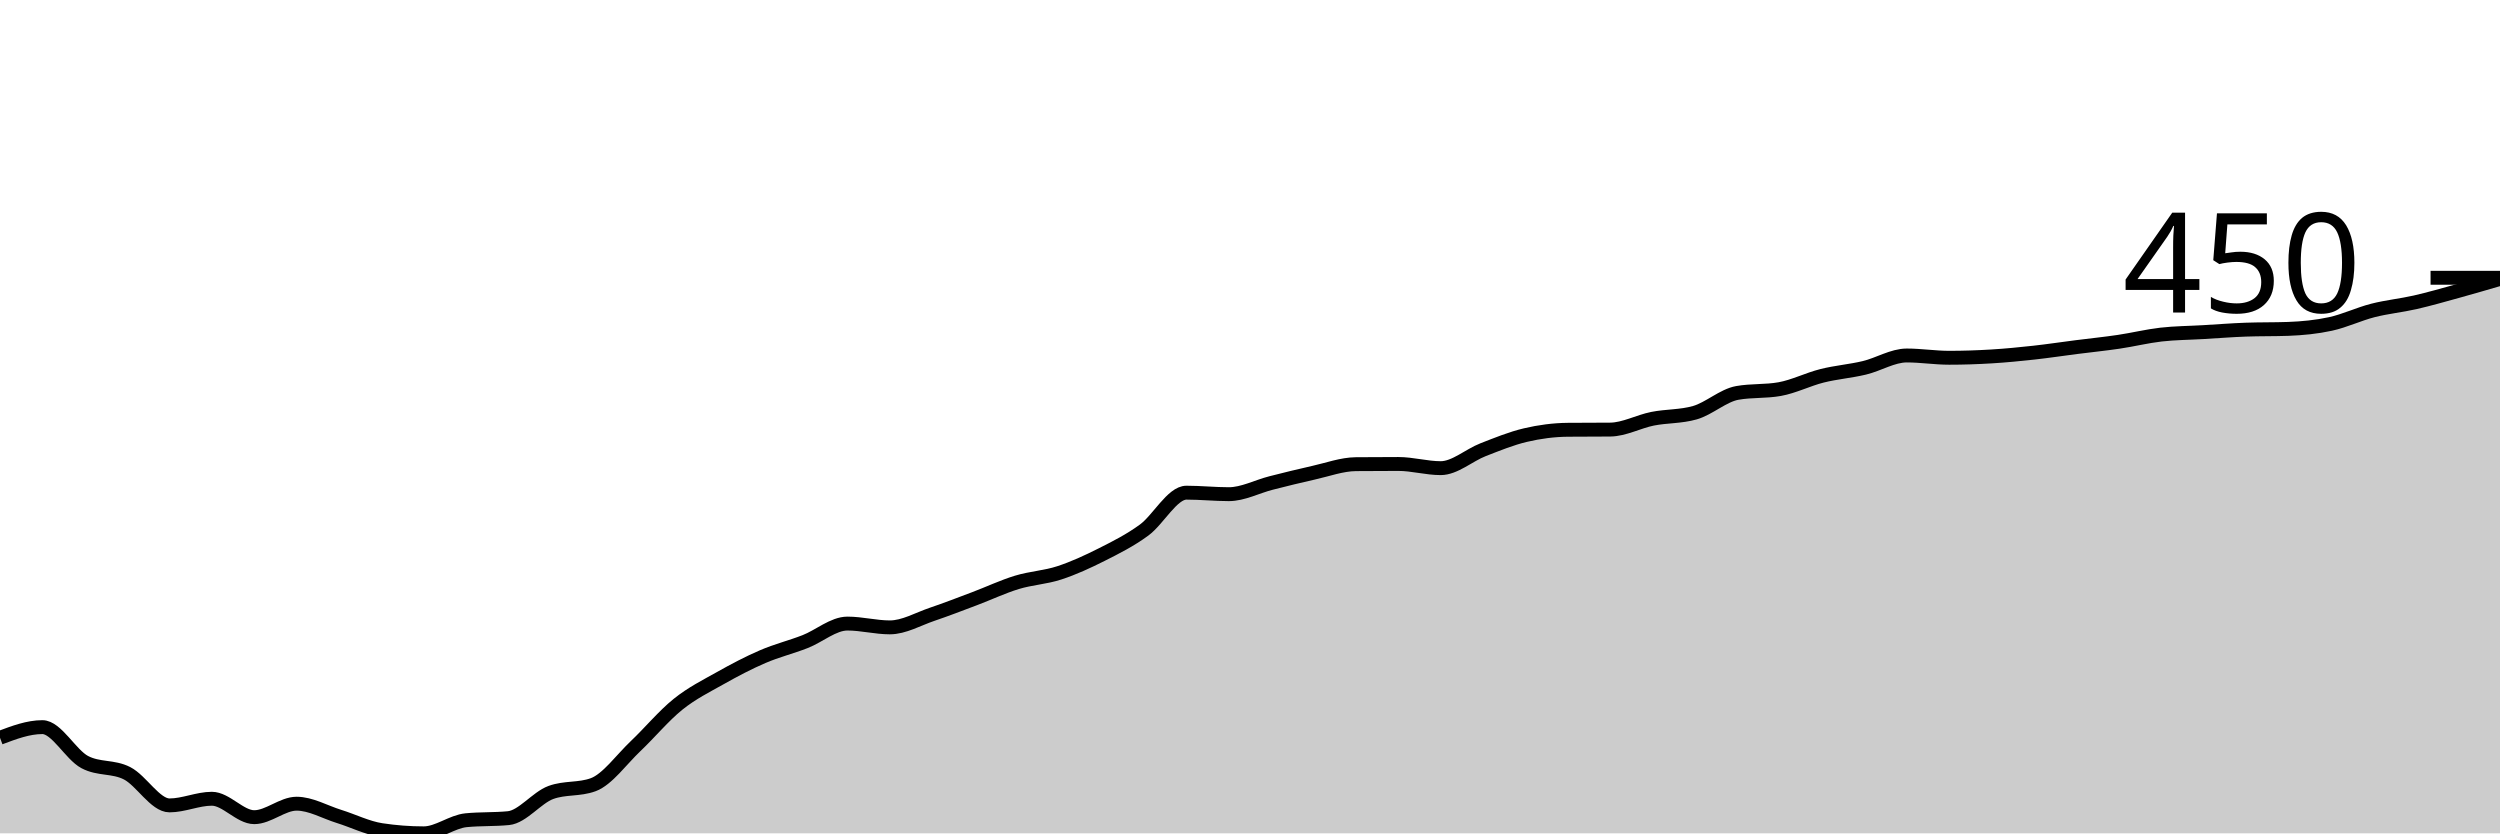
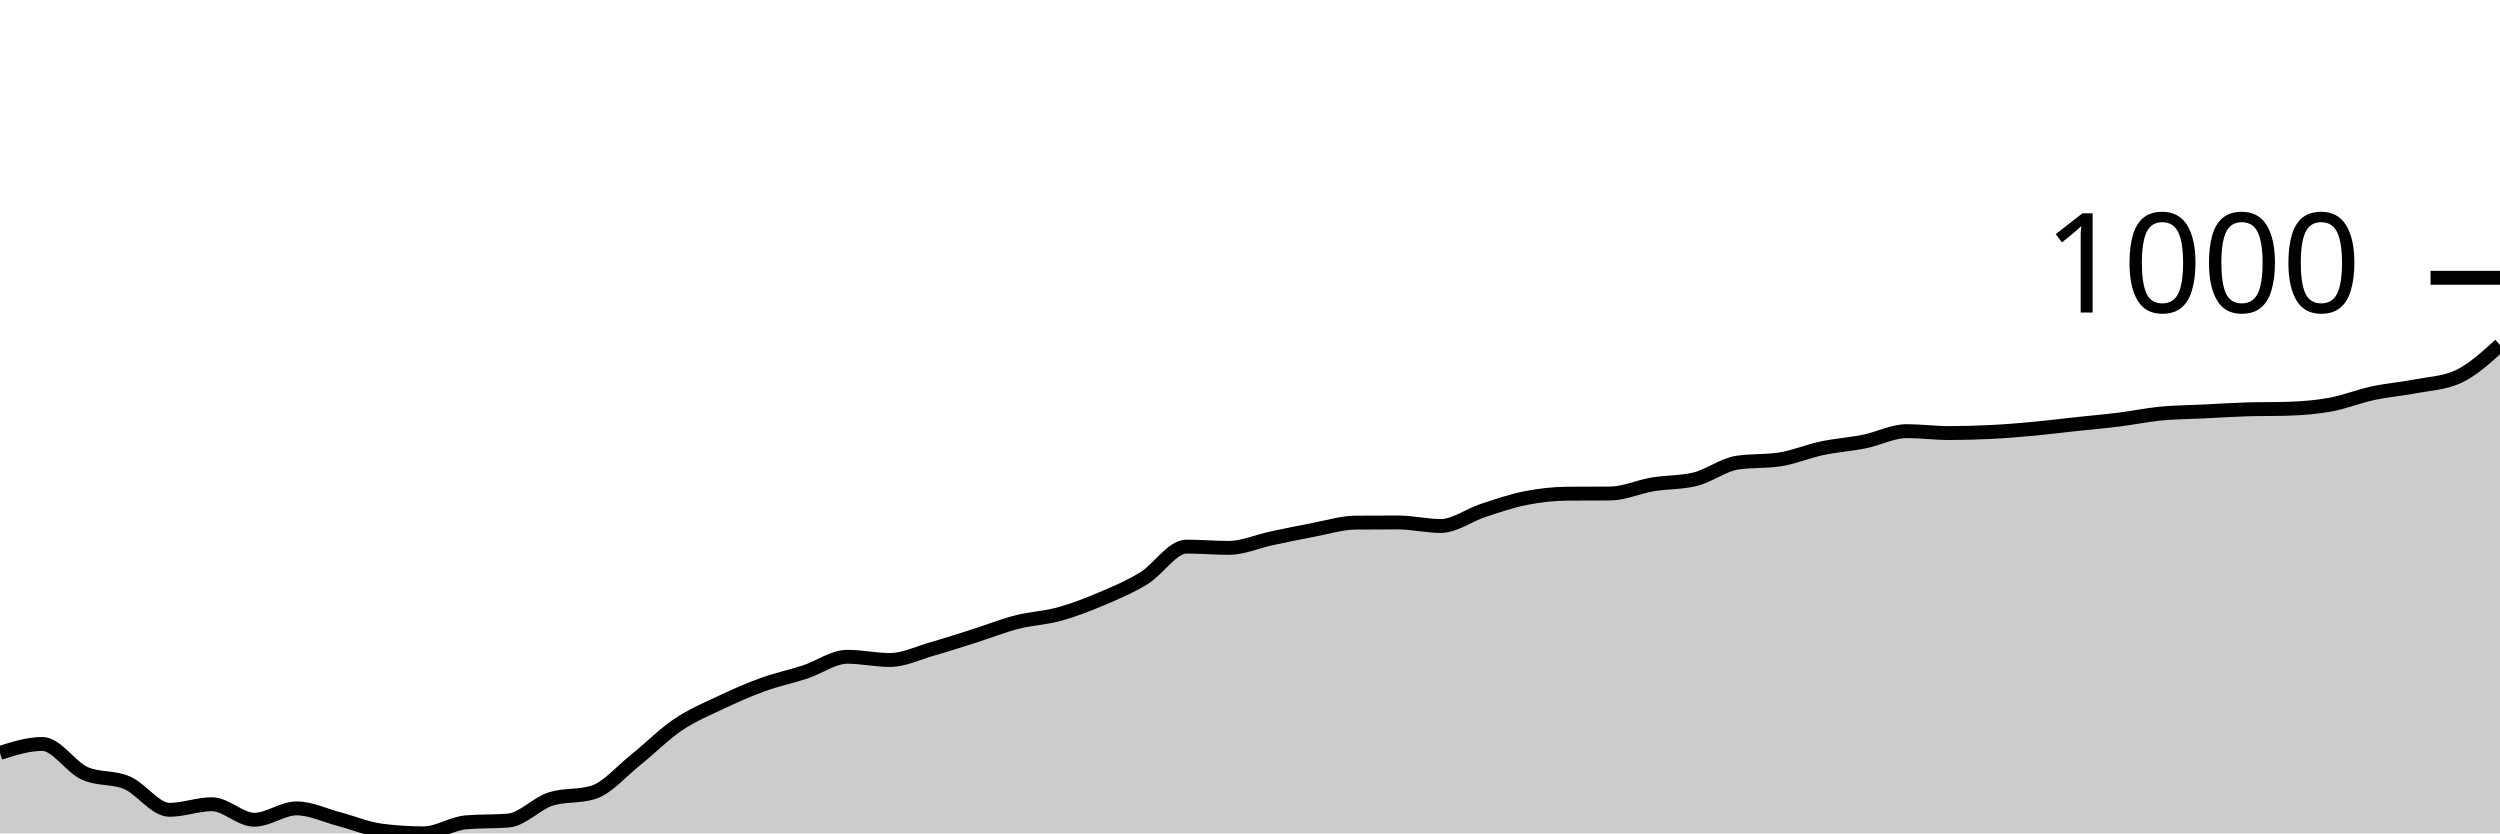
<svg xmlns="http://www.w3.org/2000/svg" viewBox="0 0 180 60">
  <g transform="translate(0,20)">
-     <path class="area" fill="rgba(0, 0, 0, 0.2)" d="M0,33.119C1.017,32.736,2.034,32.353,3.051,32.353C4.068,32.353,5.085,34.332,6.102,34.87C7.119,35.408,8.136,35.157,9.153,35.677C10.169,36.197,11.186,37.989,12.203,37.989C13.22,37.989,14.237,37.51,15.254,37.51C16.271,37.51,17.288,38.837,18.305,38.837C19.322,38.837,20.339,37.866,21.356,37.866C22.373,37.866,23.39,38.466,24.407,38.782C25.424,39.099,26.441,39.612,27.458,39.767C28.475,39.922,29.492,40,30.508,40C31.525,40,32.542,39.156,33.559,39.056C34.576,38.956,35.593,39.006,36.61,38.906C37.627,38.805,38.644,37.433,39.661,37.059C40.678,36.685,41.695,36.872,42.712,36.498C43.729,36.124,44.746,34.685,45.763,33.721C46.78,32.756,47.797,31.528,48.814,30.711C49.831,29.895,50.847,29.396,51.864,28.824C52.881,28.251,53.898,27.715,54.915,27.278C55.932,26.84,56.949,26.594,57.966,26.197C58.983,25.8,60,24.897,61.017,24.897C62.034,24.897,63.051,25.171,64.068,25.171C65.085,25.171,66.102,24.571,67.119,24.227C68.136,23.883,69.153,23.488,70.169,23.105C71.186,22.722,72.203,22.239,73.22,21.929C74.237,21.619,75.254,21.578,76.271,21.245C77.288,20.912,78.305,20.445,79.322,19.932C80.339,19.419,81.356,18.91,82.373,18.167C83.39,17.424,84.407,15.472,85.424,15.472C86.441,15.472,87.458,15.581,88.475,15.581C89.492,15.581,90.508,15.032,91.525,14.774C92.542,14.517,93.559,14.261,94.576,14.036C95.593,13.81,96.61,13.429,97.627,13.42C98.644,13.411,99.661,13.406,100.678,13.406C101.695,13.406,102.712,13.707,103.729,13.707C104.746,13.707,105.763,12.777,106.78,12.38C107.797,11.984,108.814,11.566,109.831,11.327C110.847,11.088,111.864,10.953,112.881,10.944C113.898,10.935,114.915,10.939,115.932,10.93C116.949,10.921,117.966,10.353,118.983,10.15C120,9.948,121.017,10.005,122.034,9.713C123.051,9.421,124.068,8.472,125.085,8.29C126.102,8.108,127.119,8.199,128.136,8.016C129.153,7.834,130.169,7.314,131.186,7.059C132.203,6.803,133.22,6.728,134.237,6.484C135.254,6.24,136.271,5.595,137.288,5.595C138.305,5.595,139.322,5.759,140.339,5.759C141.356,5.759,142.373,5.725,143.39,5.663C144.407,5.602,145.424,5.502,146.441,5.39C147.458,5.278,148.475,5.123,149.492,4.993C150.508,4.863,151.525,4.761,152.542,4.61C153.559,4.46,154.576,4.207,155.593,4.09C156.61,3.974,157.627,3.972,158.644,3.912C159.661,3.853,160.678,3.771,161.695,3.735C162.712,3.698,163.729,3.716,164.746,3.68C165.763,3.643,166.78,3.545,167.797,3.324C168.814,3.103,169.831,2.613,170.847,2.353C171.864,2.093,172.881,1.997,173.898,1.765C174.915,1.532,175.932,1.238,176.949,0.958C177.966,0.677,178.983,0.38,180,0.082L180,40C178.983,40,177.966,40,176.949,40C175.932,40,174.915,40,173.898,40C172.881,40,171.864,40,170.847,40C169.831,40,168.814,40,167.797,40C166.78,40,165.763,40,164.746,40C163.729,40,162.712,40,161.695,40C160.678,40,159.661,40,158.644,40C157.627,40,156.61,40,155.593,40C154.576,40,153.559,40,152.542,40C151.525,40,150.508,40,149.492,40C148.475,40,147.458,40,146.441,40C145.424,40,144.407,40,143.39,40C142.373,40,141.356,40,140.339,40C139.322,40,138.305,40,137.288,40C136.271,40,135.254,40,134.237,40C133.22,40,132.203,40,131.186,40C130.169,40,129.153,40,128.136,40C127.119,40,126.102,40,125.085,40C124.068,40,123.051,40,122.034,40C121.017,40,120,40,118.983,40C117.966,40,116.949,40,115.932,40C114.915,40,113.898,40,112.881,40C111.864,40,110.847,40,109.831,40C108.814,40,107.797,40,106.78,40C105.763,40,104.746,40,103.729,40C102.712,40,101.695,40,100.678,40C99.661,40,98.644,40,97.627,40C96.61,40,95.593,40,94.576,40C93.559,40,92.542,40,91.525,40C90.508,40,89.492,40,88.475,40C87.458,40,86.441,40,85.424,40C84.407,40,83.39,40,82.373,40C81.356,40,80.339,40,79.322,40C78.305,40,77.288,40,76.271,40C75.254,40,74.237,40,73.22,40C72.203,40,71.186,40,70.169,40C69.153,40,68.136,40,67.119,40C66.102,40,65.085,40,64.068,40C63.051,40,62.034,40,61.017,40C60,40,58.983,40,57.966,40C56.949,40,55.932,40,54.915,40C53.898,40,52.881,40,51.864,40C50.847,40,49.831,40,48.814,40C47.797,40,46.78,40,45.763,40C44.746,40,43.729,40,42.712,40C41.695,40,40.678,40,39.661,40C38.644,40,37.627,40,36.61,40C35.593,40,34.576,40,33.559,40C32.542,40,31.525,40,30.508,40C29.492,40,28.475,40,27.458,40C26.441,40,25.424,40,24.407,40C23.39,40,22.373,40,21.356,40C20.339,40,19.322,40,18.305,40C17.288,40,16.271,40,15.254,40C14.237,40,13.22,40,12.203,40C11.186,40,10.169,40,9.153,40C8.136,40,7.119,40,6.102,40C5.085,40,4.068,40,3.051,40C2.034,40,1.017,40,0,40Z" />
-     <path class="line" stroke="black" fill="none" d="M0,33.119C1.017,32.736,2.034,32.353,3.051,32.353C4.068,32.353,5.085,34.332,6.102,34.87C7.119,35.408,8.136,35.157,9.153,35.677C10.169,36.197,11.186,37.989,12.203,37.989C13.22,37.989,14.237,37.51,15.254,37.51C16.271,37.51,17.288,38.837,18.305,38.837C19.322,38.837,20.339,37.866,21.356,37.866C22.373,37.866,23.39,38.466,24.407,38.782C25.424,39.099,26.441,39.612,27.458,39.767C28.475,39.922,29.492,40,30.508,40C31.525,40,32.542,39.156,33.559,39.056C34.576,38.956,35.593,39.006,36.61,38.906C37.627,38.805,38.644,37.433,39.661,37.059C40.678,36.685,41.695,36.872,42.712,36.498C43.729,36.124,44.746,34.685,45.763,33.721C46.78,32.756,47.797,31.528,48.814,30.711C49.831,29.895,50.847,29.396,51.864,28.824C52.881,28.251,53.898,27.715,54.915,27.278C55.932,26.84,56.949,26.594,57.966,26.197C58.983,25.8,60,24.897,61.017,24.897C62.034,24.897,63.051,25.171,64.068,25.171C65.085,25.171,66.102,24.571,67.119,24.227C68.136,23.883,69.153,23.488,70.169,23.105C71.186,22.722,72.203,22.239,73.22,21.929C74.237,21.619,75.254,21.578,76.271,21.245C77.288,20.912,78.305,20.445,79.322,19.932C80.339,19.419,81.356,18.91,82.373,18.167C83.39,17.424,84.407,15.472,85.424,15.472C86.441,15.472,87.458,15.581,88.475,15.581C89.492,15.581,90.508,15.032,91.525,14.774C92.542,14.517,93.559,14.261,94.576,14.036C95.593,13.81,96.61,13.429,97.627,13.42C98.644,13.411,99.661,13.406,100.678,13.406C101.695,13.406,102.712,13.707,103.729,13.707C104.746,13.707,105.763,12.777,106.78,12.38C107.797,11.984,108.814,11.566,109.831,11.327C110.847,11.088,111.864,10.953,112.881,10.944C113.898,10.935,114.915,10.939,115.932,10.93C116.949,10.921,117.966,10.353,118.983,10.15C120,9.948,121.017,10.005,122.034,9.713C123.051,9.421,124.068,8.472,125.085,8.29C126.102,8.108,127.119,8.199,128.136,8.016C129.153,7.834,130.169,7.314,131.186,7.059C132.203,6.803,133.22,6.728,134.237,6.484C135.254,6.24,136.271,5.595,137.288,5.595C138.305,5.595,139.322,5.759,140.339,5.759C141.356,5.759,142.373,5.725,143.39,5.663C144.407,5.602,145.424,5.502,146.441,5.39C147.458,5.278,148.475,5.123,149.492,4.993C150.508,4.863,151.525,4.761,152.542,4.61C153.559,4.46,154.576,4.207,155.593,4.09C156.61,3.974,157.627,3.972,158.644,3.912C159.661,3.853,160.678,3.771,161.695,3.735C162.712,3.698,163.729,3.716,164.746,3.68C165.763,3.643,166.78,3.545,167.797,3.324C168.814,3.103,169.831,2.613,170.847,2.353C171.864,2.093,172.881,1.997,173.898,1.765C174.915,1.532,175.932,1.238,176.949,0.958C177.966,0.677,178.983,0.38,180,0.082" />
+     <path class="area" fill="rgba(0, 0, 0, 0.2)" d="M0,34.208C1.017,33.886,2.034,33.564,3.051,33.564C4.068,33.564,5.085,35.229,6.102,35.682C7.119,36.135,8.136,35.924,9.153,36.362C10.169,36.799,11.186,38.307,12.203,38.307C13.22,38.307,14.237,37.904,15.254,37.904C16.271,37.904,17.288,39.021,18.305,39.021C19.322,39.021,20.339,38.204,21.356,38.204C22.373,38.204,23.39,38.709,24.407,38.975C25.424,39.242,26.441,39.674,27.458,39.804C28.475,39.935,29.492,40,30.508,40C31.525,40,32.542,39.29,33.559,39.206C34.576,39.121,35.593,39.163,36.61,39.079C37.627,38.994,38.644,37.839,39.661,37.524C40.678,37.21,41.695,37.367,42.712,37.052C43.729,36.738,44.746,35.527,45.763,34.715C46.78,33.903,47.797,32.869,48.814,32.182C49.831,31.495,50.847,31.075,51.864,30.593C52.881,30.111,53.898,29.66,54.915,29.292C55.932,28.923,56.949,28.716,57.966,28.382C58.983,28.048,60,27.288,61.017,27.288C62.034,27.288,63.051,27.519,64.068,27.519C65.085,27.519,66.102,27.014,67.119,26.724C68.136,26.434,69.153,26.102,70.169,25.78C71.186,25.458,72.203,25.051,73.22,24.79C74.237,24.529,75.254,24.494,76.271,24.214C77.288,23.934,78.305,23.541,79.322,23.109C80.339,22.677,81.356,22.249,82.373,21.623C83.39,20.998,84.407,19.355,85.424,19.355C86.441,19.355,87.458,19.447,88.475,19.447C89.492,19.447,90.508,18.985,91.525,18.768C92.542,18.551,93.559,18.336,94.576,18.146C95.593,17.956,96.61,17.636,97.627,17.628C98.644,17.62,99.661,17.617,100.678,17.617C101.695,17.617,102.712,17.87,103.729,17.87C104.746,17.87,105.763,17.087,106.78,16.753C107.797,16.419,108.814,16.068,109.831,15.866C110.847,15.665,111.864,15.552,112.881,15.544C113.898,15.536,114.915,15.54,115.932,15.533C116.949,15.525,117.966,15.047,118.983,14.876C120,14.705,121.017,14.753,122.034,14.508C123.051,14.262,124.068,13.464,125.085,13.31C126.102,13.157,127.119,13.234,128.136,13.08C129.153,12.927,130.169,12.489,131.186,12.274C132.203,12.059,133.22,11.996,134.237,11.79C135.254,11.585,136.271,11.042,137.288,11.042C138.305,11.042,139.322,11.18,140.339,11.18C141.356,11.18,142.373,11.151,143.39,11.1C144.407,11.048,145.424,10.963,146.441,10.869C147.458,10.775,148.475,10.645,149.492,10.535C150.508,10.426,151.525,10.34,152.542,10.213C153.559,10.086,154.576,9.873,155.593,9.775C156.61,9.678,157.627,9.676,158.644,9.626C159.661,9.576,160.678,9.507,161.695,9.476C162.712,9.445,163.729,9.461,164.746,9.43C165.763,9.399,166.78,9.317,167.797,9.131C168.814,8.945,169.831,8.532,170.847,8.313C171.864,8.094,172.881,8.014,173.898,7.818C174.915,7.622,175.932,7.592,176.949,7.139C177.966,6.686,178.983,5.761,180,4.836L180,40C178.983,40,177.966,40,176.949,40C175.932,40,174.915,40,173.898,40C172.881,40,171.864,40,170.847,40C169.831,40,168.814,40,167.797,40C166.78,40,165.763,40,164.746,40C163.729,40,162.712,40,161.695,40C160.678,40,159.661,40,158.644,40C157.627,40,156.61,40,155.593,40C154.576,40,153.559,40,152.542,40C151.525,40,150.508,40,149.492,40C148.475,40,147.458,40,146.441,40C145.424,40,144.407,40,143.39,40C142.373,40,141.356,40,140.339,40C139.322,40,138.305,40,137.288,40C136.271,40,135.254,40,134.237,40C133.22,40,132.203,40,131.186,40C130.169,40,129.153,40,128.136,40C127.119,40,126.102,40,125.085,40C124.068,40,123.051,40,122.034,40C121.017,40,120,40,118.983,40C117.966,40,116.949,40,115.932,40C114.915,40,113.898,40,112.881,40C111.864,40,110.847,40,109.831,40C108.814,40,107.797,40,106.78,40C105.763,40,104.746,40,103.729,40C102.712,40,101.695,40,100.678,40C99.661,40,98.644,40,97.627,40C96.61,40,95.593,40,94.576,40C93.559,40,92.542,40,91.525,40C90.508,40,89.492,40,88.475,40C87.458,40,86.441,40,85.424,40C84.407,40,83.39,40,82.373,40C81.356,40,80.339,40,79.322,40C78.305,40,77.288,40,76.271,40C75.254,40,74.237,40,73.22,40C72.203,40,71.186,40,70.169,40C69.153,40,68.136,40,67.119,40C66.102,40,65.085,40,64.068,40C63.051,40,62.034,40,61.017,40C60,40,58.983,40,57.966,40C56.949,40,55.932,40,54.915,40C53.898,40,52.881,40,51.864,40C50.847,40,49.831,40,48.814,40C47.797,40,46.78,40,45.763,40C44.746,40,43.729,40,42.712,40C41.695,40,40.678,40,39.661,40C38.644,40,37.627,40,36.61,40C35.593,40,34.576,40,33.559,40C32.542,40,31.525,40,30.508,40C29.492,40,28.475,40,27.458,40C26.441,40,25.424,40,24.407,40C23.39,40,22.373,40,21.356,40C20.339,40,19.322,40,18.305,40C17.288,40,16.271,40,15.254,40C14.237,40,13.22,40,12.203,40C11.186,40,10.169,40,9.153,40C8.136,40,7.119,40,6.102,40C5.085,40,4.068,40,3.051,40C2.034,40,1.017,40,0,40Z" />
+     <path class="line" stroke="black" fill="none" d="M0,34.208C1.017,33.886,2.034,33.564,3.051,33.564C4.068,33.564,5.085,35.229,6.102,35.682C7.119,36.135,8.136,35.924,9.153,36.362C10.169,36.799,11.186,38.307,12.203,38.307C13.22,38.307,14.237,37.904,15.254,37.904C16.271,37.904,17.288,39.021,18.305,39.021C19.322,39.021,20.339,38.204,21.356,38.204C22.373,38.204,23.39,38.709,24.407,38.975C25.424,39.242,26.441,39.674,27.458,39.804C28.475,39.935,29.492,40,30.508,40C31.525,40,32.542,39.29,33.559,39.206C34.576,39.121,35.593,39.163,36.61,39.079C37.627,38.994,38.644,37.839,39.661,37.524C40.678,37.21,41.695,37.367,42.712,37.052C43.729,36.738,44.746,35.527,45.763,34.715C46.78,33.903,47.797,32.869,48.814,32.182C49.831,31.495,50.847,31.075,51.864,30.593C52.881,30.111,53.898,29.66,54.915,29.292C55.932,28.923,56.949,28.716,57.966,28.382C58.983,28.048,60,27.288,61.017,27.288C62.034,27.288,63.051,27.519,64.068,27.519C65.085,27.519,66.102,27.014,67.119,26.724C68.136,26.434,69.153,26.102,70.169,25.78C71.186,25.458,72.203,25.051,73.22,24.79C74.237,24.529,75.254,24.494,76.271,24.214C77.288,23.934,78.305,23.541,79.322,23.109C80.339,22.677,81.356,22.249,82.373,21.623C83.39,20.998,84.407,19.355,85.424,19.355C86.441,19.355,87.458,19.447,88.475,19.447C89.492,19.447,90.508,18.985,91.525,18.768C92.542,18.551,93.559,18.336,94.576,18.146C95.593,17.956,96.61,17.636,97.627,17.628C98.644,17.62,99.661,17.617,100.678,17.617C101.695,17.617,102.712,17.87,103.729,17.87C104.746,17.87,105.763,17.087,106.78,16.753C107.797,16.419,108.814,16.068,109.831,15.866C110.847,15.665,111.864,15.552,112.881,15.544C113.898,15.536,114.915,15.54,115.932,15.533C116.949,15.525,117.966,15.047,118.983,14.876C120,14.705,121.017,14.753,122.034,14.508C123.051,14.262,124.068,13.464,125.085,13.31C126.102,13.157,127.119,13.234,128.136,13.08C129.153,12.927,130.169,12.489,131.186,12.274C132.203,12.059,133.22,11.996,134.237,11.79C135.254,11.585,136.271,11.042,137.288,11.042C138.305,11.042,139.322,11.18,140.339,11.18C141.356,11.18,142.373,11.151,143.39,11.1C144.407,11.048,145.424,10.963,146.441,10.869C147.458,10.775,148.475,10.645,149.492,10.535C150.508,10.426,151.525,10.34,152.542,10.213C153.559,10.086,154.576,9.873,155.593,9.775C156.61,9.678,157.627,9.676,158.644,9.626C159.661,9.576,160.678,9.507,161.695,9.476C162.712,9.445,163.729,9.461,164.746,9.43C165.763,9.399,166.78,9.317,167.797,9.131C168.814,8.945,169.831,8.532,170.847,8.313C171.864,8.094,172.881,8.014,173.898,7.818C174.915,7.622,175.932,7.592,176.949,7.139C177.966,6.686,178.983,5.761,180,4.836" />
    <path class="axis-ceiling" stroke-width="1" stroke="black" fill="none" d="M175,0L180,0" />
-     <text class="axis-ceiling-label" font-family="sans-serif" text-anchor="end" font-size="10px" x="170" y="2.5">450</text>
+     <text class="axis-ceiling-label" font-family="sans-serif" text-anchor="end" font-size="10px" x="170" y="2.5">1000</text>
  </g>
</svg>
